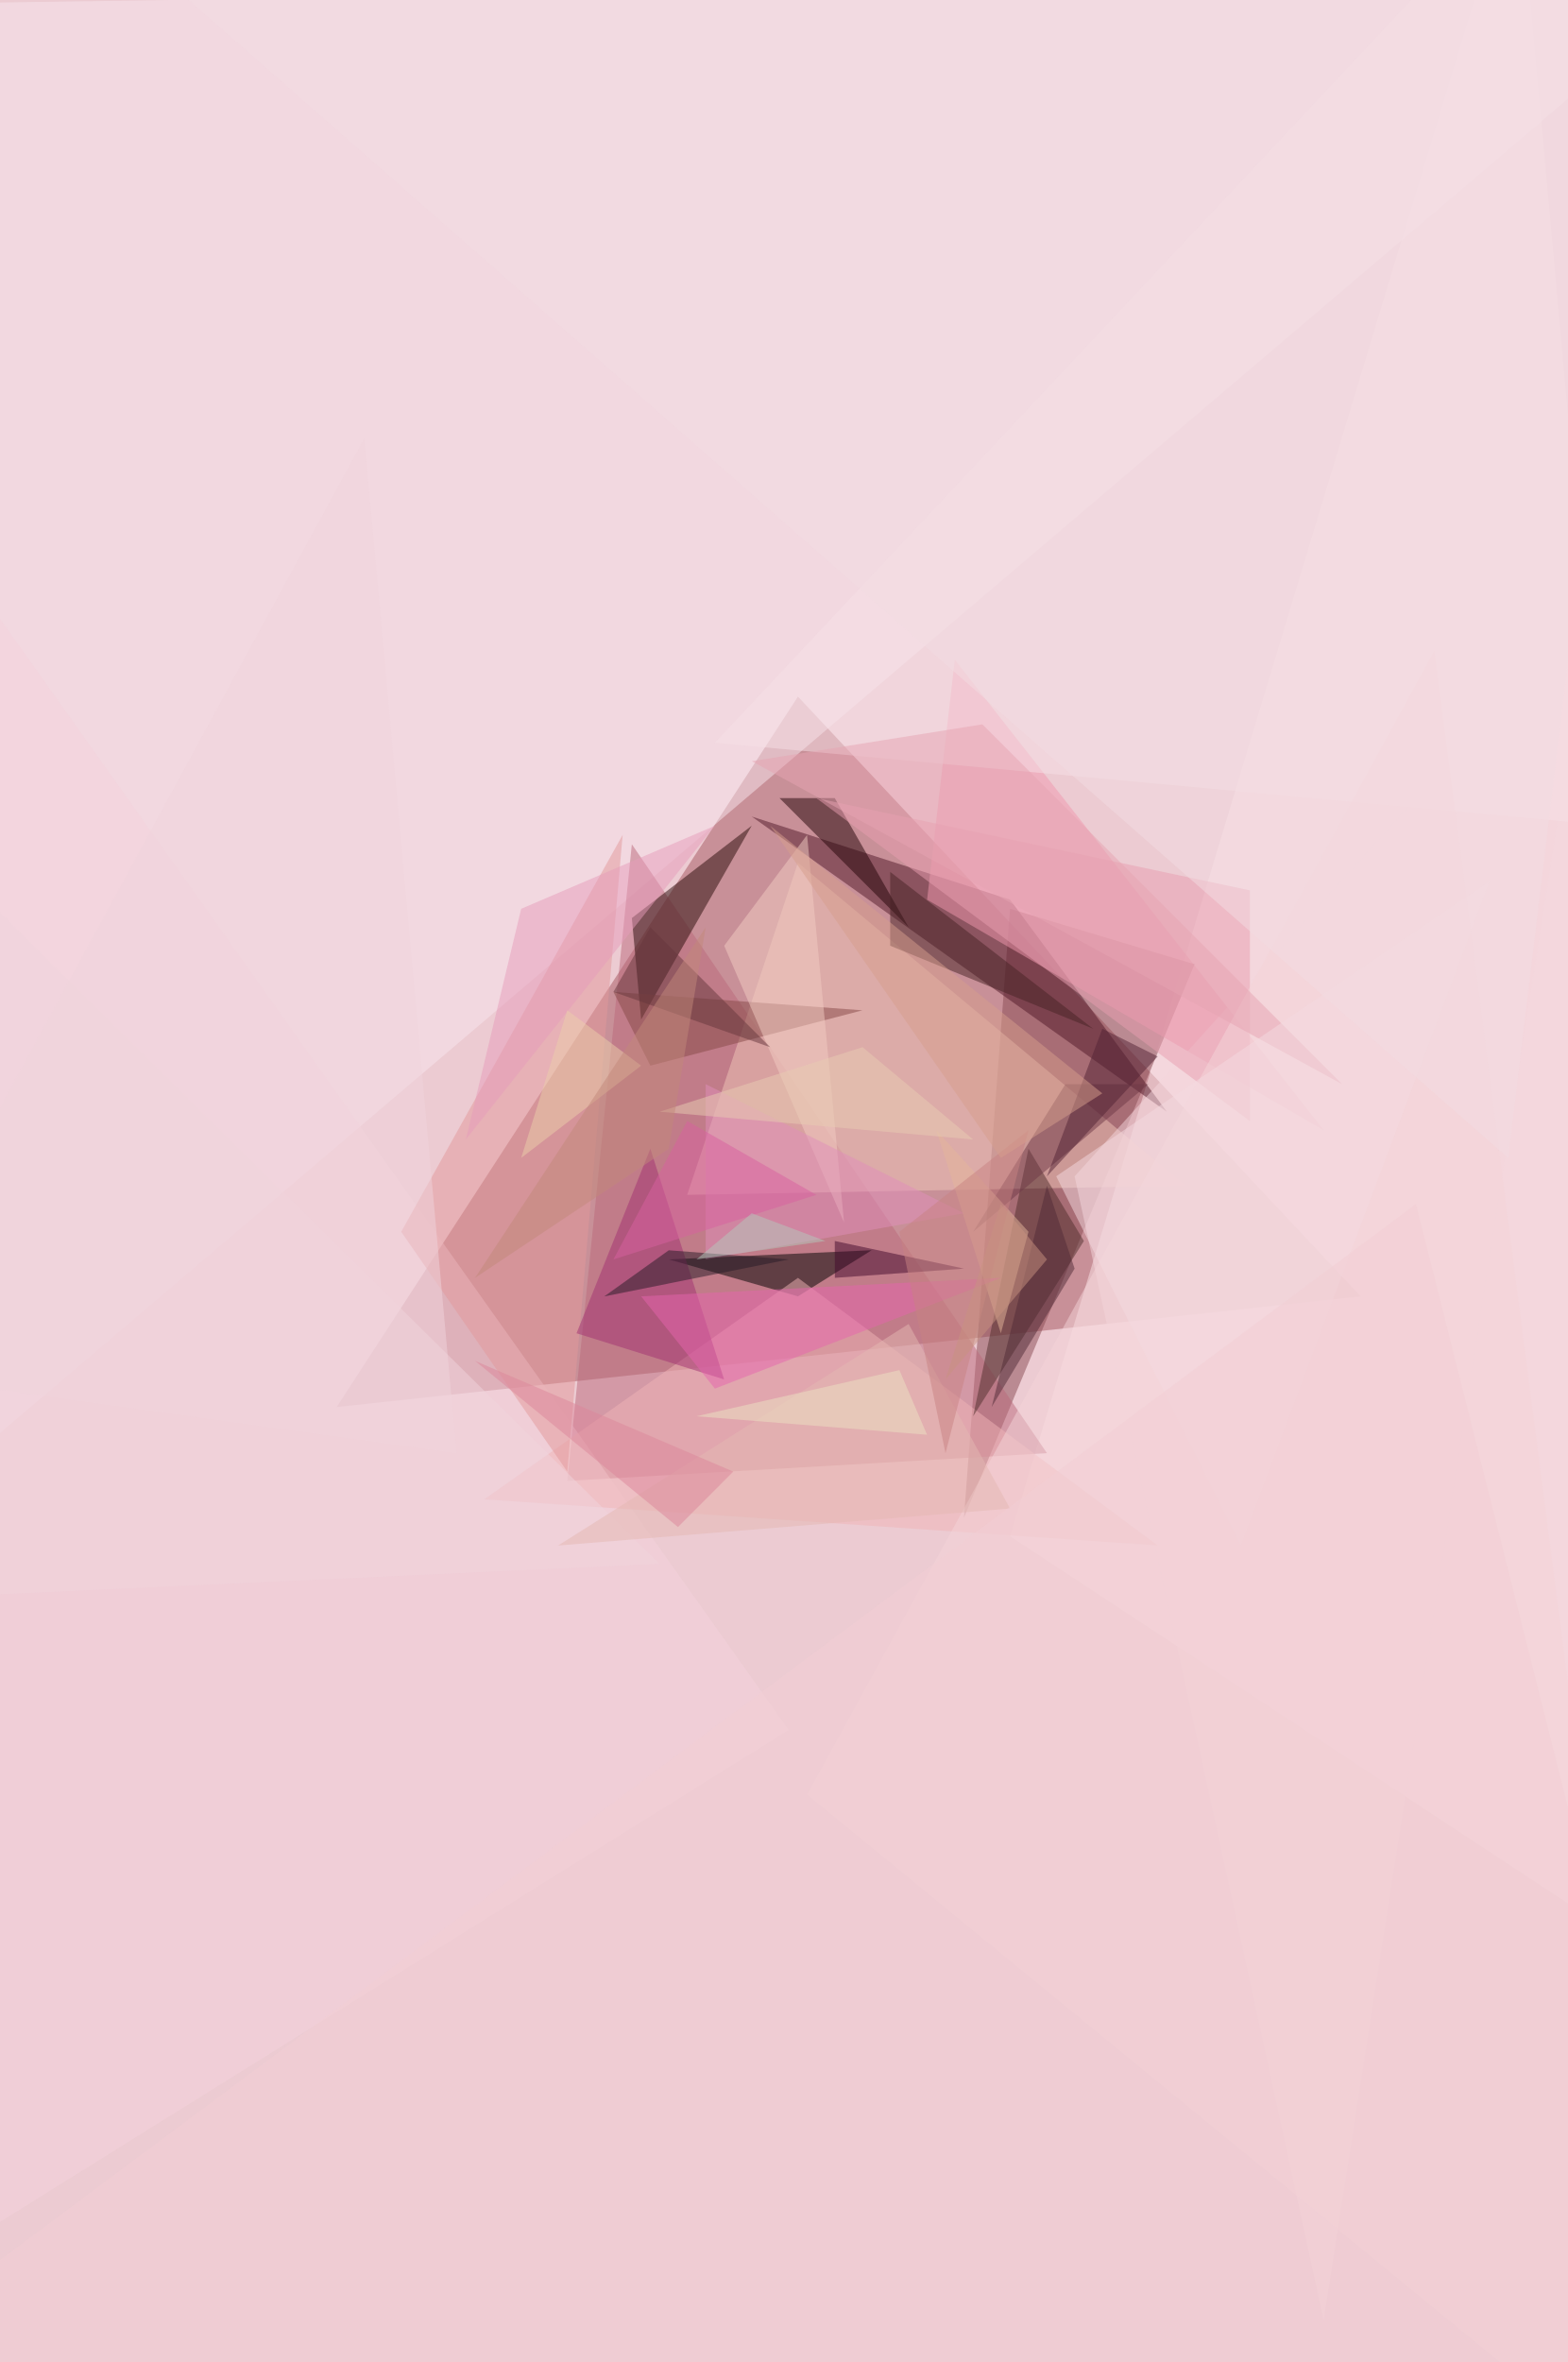
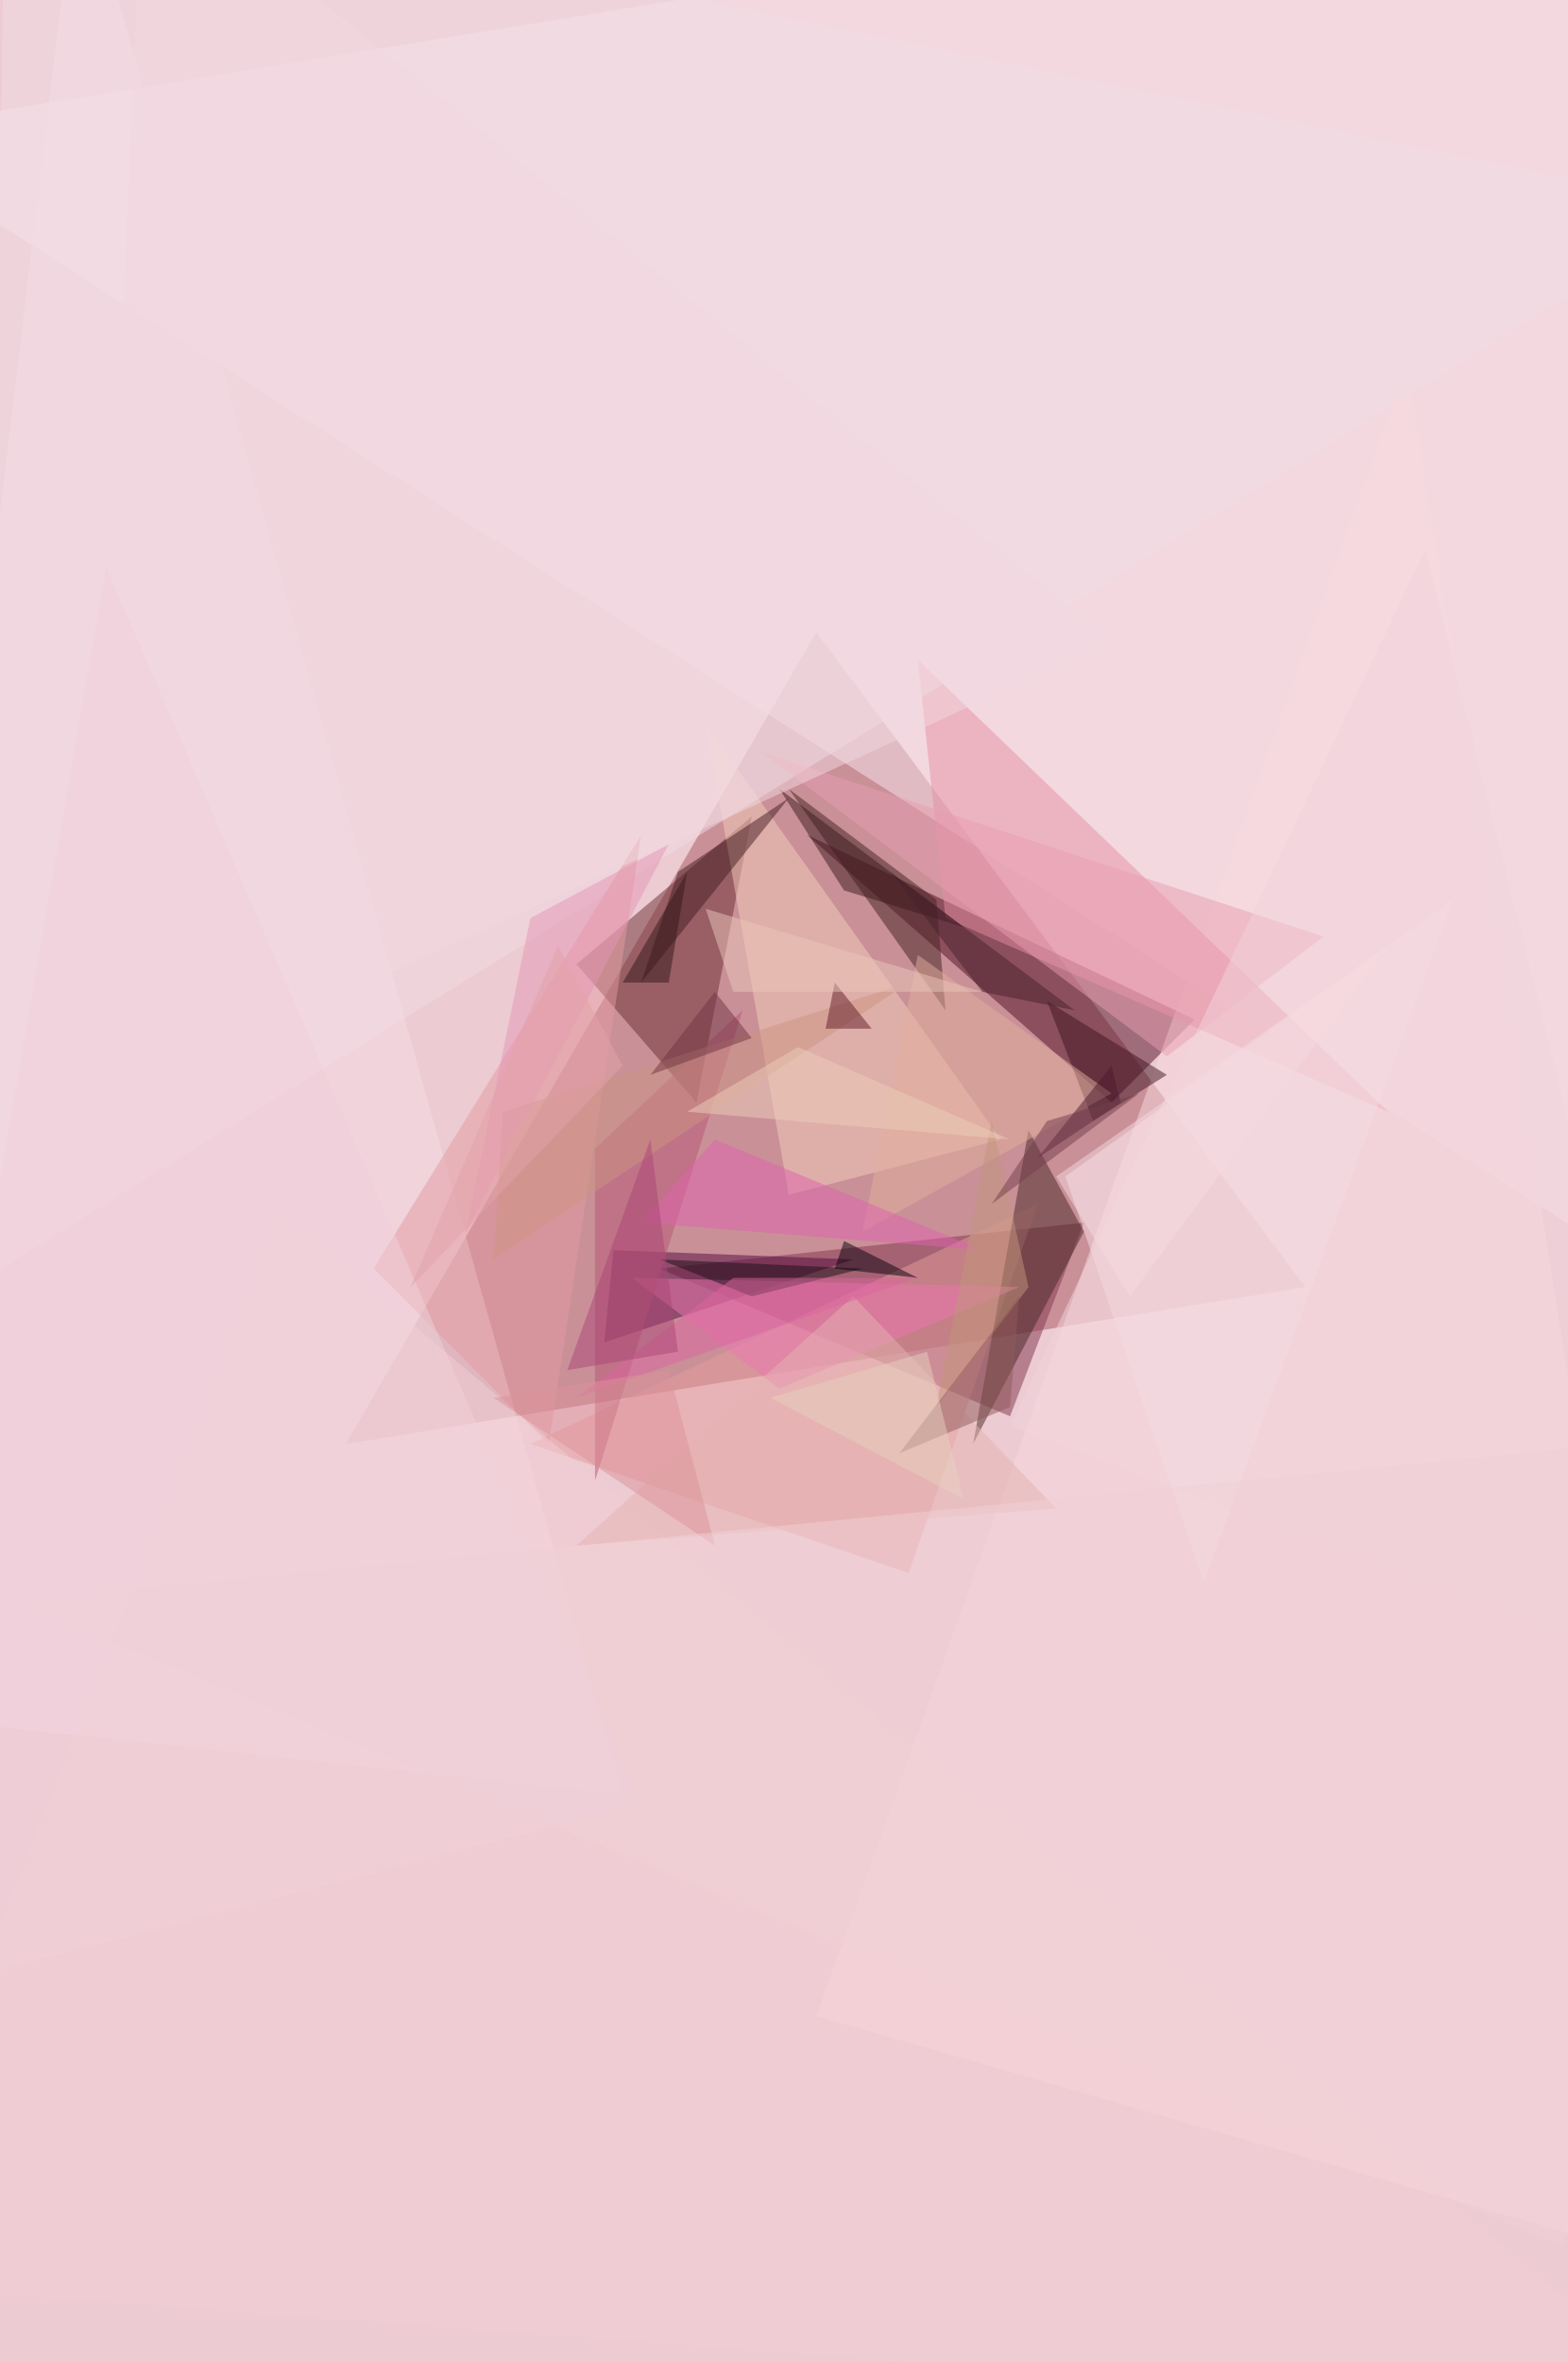
<svg xmlns="http://www.w3.org/2000/svg" width="1992" height="3000">
  <path fill="#eccbd2" d="M0 0h1992v3000H0z" />
  <g fill-opacity=".5">
-     <path fill="#a4565e" d="M1728.5 1646.5l-714.8-761.7-586 902.3z" />
-     <path fill="#fce5e9" d="M1927.7-181.6l-644.5 2132.8 890.6 586z" />
-     <path fill="#f9e7ee" d="M-181.6 5.9v1968.7L2173.8-29.3z" />
-     <path fill="#894b52" d="M1224.6 1927.7l293-703-234.4-70.4z" />
-     <path fill="#511828" d="M955 1037.1l328.2 105.5 199.2 269.5z" />
-     <path fill="#ba687b" d="M802.7 1072.3l527.4 773.4-609.4 35.2z" />
-     <path fill="#f0c7b8" d="M1013.7 1095.7l492.2 410.2-632.9 11.7z" />
-     <path fill="#290a08" d="M814.5 1295L955 1048.7 802.7 1166z" />
-     <path fill="#f099ae" d="M1681.6 1435.5L1213 838l-35.2 304.7z" />
-     <path d="M849.6 1599.6l257.8-11.7-93.7 58.6z" />
-     <path fill="#f4d3dc" d="M1002 2197.3L-88 662l-93.7 2273.4z" />
-     <path fill="#f4d7dc" d="M1365.2 1494.1l316.4 1453.2 339.9-2179.7z" />
-     <path fill="#f0b5b6" d="M1013.7 1623l-398.5 281.3 855.5 58.6z" />
-     <path fill="#e3999b" d="M720.7 1869.1l-211-304.6 281.3-504z" />
-     <path fill="#502e2d" d="M1306.6 1459l70.4 117.2-140.7 222.6z" />
-     <path fill="#f6e0e7" d="M1962.9-181.6L908.2 943.4l1265.6 117.1z" />
-     <path fill="#230207" d="M1060.5 1013.7l93.8 164-164-164z" />
-     <path fill="#e89fb0" d="M1037.1 1013.7l550.8 117.2v293z" />
-     <path fill="#874847" d="M779.3 1259.8l316.4 23.4-269.5 70.3z" />
-     <path fill="#6e3946" d="M1459 1377l-222.7 187.5 117.2-187.5z" />
-     <path fill="#f4d4d8" d="M1822.3 826.2L2127 3181.6l-1101.6-902.3z" />
-     <path fill="#e4b69a" d="M1306.6 1564.5l-35.1 128.9-82-257.9z" />
-     <path fill="#f3ccc3" d="M920 1201.2l152.3 351.5-47-492.2z" />
-     <path fill="#a33072" d="M732.4 1693.4l93.8-234.4 93.7 293z" />
-     <path fill="#f1d5dd" d="M-181.6 2033.2l1019.5-46.9-925.8-914z" />
-     <path fill="#e79dba" d="M908.2 1048.8l-316.4 398.5 70.3-293z" />
-     <path fill="#e18eba" d="M896.5 1377v222.6l328.1-58.6z" />
-     <path fill="#462225" d="M1388.7 1306.6l-257.8-105.4v-93.8z" />
-     <path fill="#e7a4b3" d="M1248 920l457 457-750-410.2z" />
-     <path fill="#f4dae1" d="M1576.2 1962.9L1341.8 1494l550.8-375z" />
-     <path fill="#e765af" d="M908.2 1763.7l-93.7-117.2 457-23.5z" />
-     <path fill="#43082d" d="M1060.5 1576.2l164.1 35.1-164 11.7z" />
-     <path fill="#271b26" d="M1002 1599.6L849.6 1588l-82 58.6z" />
-     <path fill="#e4b8b2" d="M1283.2 1916l-128.9-234.4L709 1963z" />
-     <path fill="#f3cfd4" d="M-181.6 3005.9l2355.4 11.7-375-1488.3z" />
-     <path fill="#c88283" d="M1142.6 1564.5l58.6 281.2 105.4-410.2z" />
-     <path fill="#67373c" d="M779.3 1259.8l199.2 70.3-152.3-152.4z" />
-     <path fill="#eccfaa" d="M814.5 1353.5l-93.8-70.3-58.6 187.5z" />
-     <path fill="#dd879b" d="M861.3 1939.5l70.3-70.4-328-140.6z" />
-     <path fill="#532235" d="M1330 1494.1l70.4-187.5 70.3 35.2z" />
-     <path fill="#d69f8c" d="M978.5 1048.8l293 421.9 128.9-82z" />
-     <path fill="#512a37" d="M1330 1505.9l35.2 105.4-105.4 175.8z" />
-     <path fill="#d960a0" d="M779.3 1599.6l257.8-82-164-93.8z" />
-     <path fill="#ece2c3" d="M1177.7 1822.3l-293-23.5 257.9-58.6z" />
-     <path fill="#f3dce2" d="M1916 1470.7L99.6-123l2015.6-58.6z" />
-     <path fill="#c89380" d="M1201.2 1752l70.3-222.7 58.6 70.3z" />
-     <path fill="#e9cdb2" d="M1236.3 1447.3L838 1412l257.8-82z" />
-     <path fill="#c2897a" d="M603.5 1623l246.1-164 46.9-281.3z" />
-     <path fill="#f1d4dc" d="M580 1845.7l-761.6-105.5L462.9 556.6z" />
-     <path fill="#b4c8bd" d="M884.8 1599.6L955 1541l93.7 35.2z" />
+     <path fill="#a6575f" d="M439.5 1834L1037 802.7l621.1 832z" />
+     <path fill="#fae7ee" d="M2173.8 1670L-181.6 170l2156.2-351.6z" />
+     <path fill="#510e22" d="M1025.4 1060.5l386.7 339.9 105.5-105.5z" />
+     <path fill="#f8dade" d="M2173.8 2888.7l-1136.7-328.2 750-2097.6z" />
+     <path fill="#80354f" d="M1283.2 1798.8l93.8-246-539.1 58.5z" />
+     <path fill="#f7dde6" d="M791 2279.3L99.6-181.7l-281.2 2355.5z" />
+     <path fill="#6b2f30" d="M884.8 1400.4l-152.4-175.8 222.7-187.5z" />
+     <path fill="#e68ea2" d="M1201.2 1166L1166 838l597.7 574.2z" />
+     <path fill="#e59d9c" d="M1154.3 1998l-480.5-164 644.6-304.7z" />
+     <path fill="#f4cebb" d="M896.5 920l105.5 597.6 269.5-70.3z" />
+     <path fill="#f3dde4" d="M5.9-181.6L-17.6 1623 2173.8 263.7z" />
+     <path fill="#f9e3e8" d="M1353.5 1494.1l492.2-351.5-316.4 867.2z" />
+     <path fill="#e59ba0" d="M474.6 1611.3L697.3 1834l117.2-773.5z" />
+     <path fill="#520b3f" d="M767.6 1705l316.4-105.4-304.7-11.7z" />
+     <path fill="#492827" d="M1306.6 1435.5l-70.3 398.5 140.7-269.5z" />
+     <path fill="#43221e" d="M1201.2 1283.2L1002 1002l187.5 140.6z" />
+     <path fill="#ef77b5" d="M802.7 1623l187.5 140.7 304.7-129z" />
+     <path fill="#e99fb0" d="M1681.6 1189.5L966.8 955l515.6 386.7z" />
+     <path fill="#3e1522" d="M1388.7 1423.8l-58.6-152.3 152.3 93.7z" />
+     <path fill="#441c22" d="M861.3 1107.4l140.7-93.7L814.5 1248z" />
+     <path fill="#e3ae9d" d="M1095.7 1564.5l70.3-351.6 246.1 175.8z" />
+     <path fill="#b95674" d="M943.4 1283.2L755.9 1459v421.9z" />
+     <path fill="#f3ced4" d="M2173.8 3076.2L357.4 1541l-539 1359.4z" />
+     <path fill="#f2d5dc" d="M1283.2 1810.5l890.6 339.9-363.3-1453.1z" />
+     <path fill="#cc9583" d="M638.7 1412.1l515.6-164L627 1599.5z" />
+     <path fill="#4b1b2e" d="M1423.8 1400.4l-11.7-46.9-93.7 117.2z" />
+     <path fill="#e4b3b1" d="M1341.8 1916l-609.4 47 351.6-316.4z" />
+     <path fill="#e596b4" d="M591.8 1564.5l257.8-492.2-175.8 93.7z" />
+     <path fill="#1f0f18" d="M955 1646.5l140.7-35.2-257.8-11.7z" />
+     <path fill="#dc659f" d="M732.4 1775.4L1166 1623H931.6z" />
+     <path fill="#0a000c" d="M1166 1623l-93.7-46.8-11.8 35.1z" />
+     <path fill="#3c1a1e" d="M1224.6 1177.7L990.2 1002l82 128.9z" />
+     <path fill="#621d28" d="M1107.4 1306.6h-58.6l11.7-58.6z" />
+     <path fill="#de63ae" d="M908.2 1447.3l339.8 140.6-433.5-35.2z" />
+     <path fill="#eac7ba" d="M931.6 1259.8l-35.1-105.5 351.5 105.5z" />
+     <path fill="#c2977b" d="M1306.6 1634.8L1189.5 1787l70.3-363.3z" />
+     <path fill="#f3d8e0" d="M1412.1 814.5L181.6-181.6 111.3 1412z" />
+     <path fill="#dd939a" d="M849.6 1740.2l58.6 222.7L627 1775.4z" />
+     <path fill="#f6dbe0" d="M1435.5 1646.5l328.2-445.3-421.9 293z" />
+     <path fill="#713443" d="M955 1318.4l-46.8-58.6-82 105.4z" />
+     <path fill="#f1d1d6" d="M17.6 2033.2l2156.2-211-187.5 1031.3z" />
+     <path fill="#eccfbb" d="M1013.7 1330l269.5 117.3L873 1412z" />
+     <path fill="#743d4a" d="M1259.8 1529.3l70.3-105.5 117.2-35.1z" />
+     <path fill="#f0d1da" d="M814.5 2291l-996.1 257.8L134.8 720.7z" />
+     <path fill="#915a58" d="M1283.2 1787.1l-140.6 58.6 152.3-199.2z" />
+     <path fill="#48212d" d="M1248 1259.8l117.2 23.4-234.3-175.8z" />
+     <path fill="#e2a3a8" d="M791 1353.5l-82-152.3-187.5 433.6z" />
+     <path fill="#aa4776" d="M826.2 1447.3l35.1 269.5-140.6 23.4z" />
+     <path fill="#35181b" d="M873 1107.4L849.6 1248H791z" />
+     <path fill="#e7d1be" d="M978.5 1775.4l199.2-58.6 47 187.5z" />
  </g>
</svg>
